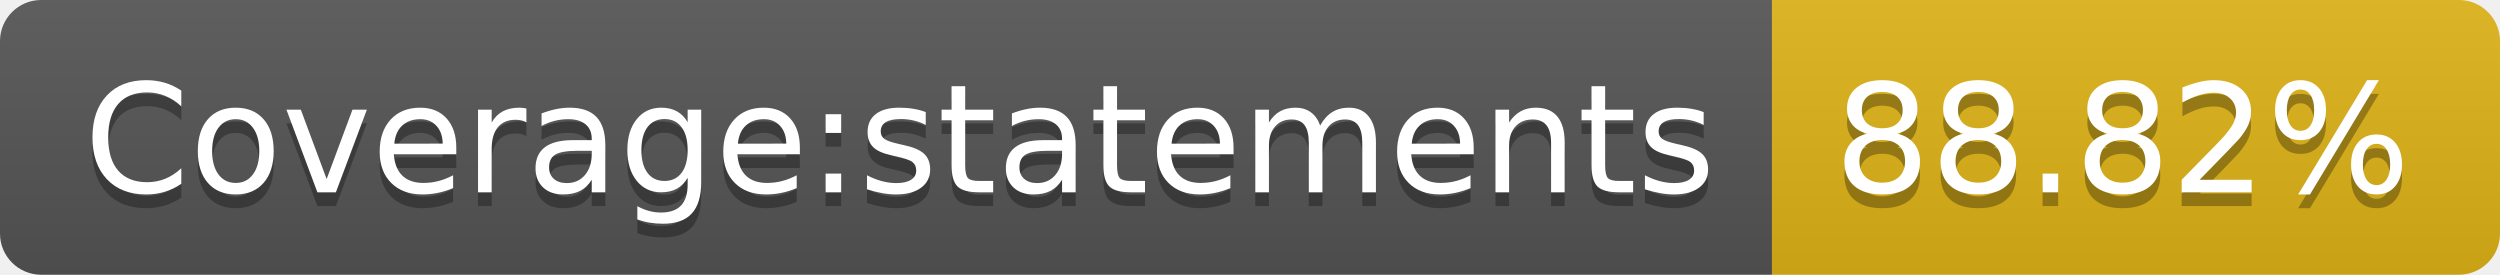
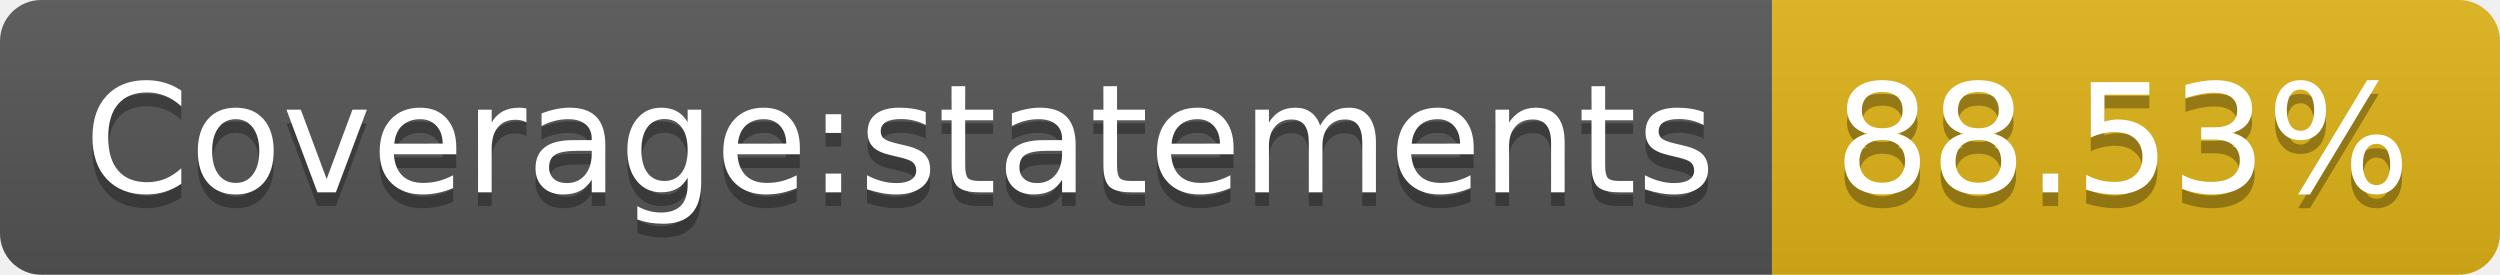
- <svg xmlns="http://www.w3.org/2000/svg" width="182" height="20" role="img" aria-label="Coverage:statements: 88.82%">
+ <svg xmlns="http://www.w3.org/2000/svg" width="182" height="20" role="img" aria-label="Coverage:statements: 88.53%">
  <linearGradient id="s" x2="0" y2="100%">
    <stop offset="0" stop-color="#bbb" stop-opacity=".1" />
    <stop offset="1" stop-opacity=".1" />
  </linearGradient>
  <clipPath id="r">
    <rect width="182" height="20" rx="3" fill="#fff" />
  </clipPath>
  <g clip-path="url(#r)">
    <rect width="129" height="20" fill="#555" />
    <rect x="129" width="53" height="20" fill="#dfb317" />
    <rect width="182" height="20" fill="url(#s)" />
  </g>
  <g fill="#fff" text-anchor="middle" font-family="Verdana,Geneva,DejaVu Sans,sans-serif" text-rendering="geometricPrecision" font-size="110">
    <text aria-hidden="true" x="655" y="150" fill="#010101" fill-opacity=".3" transform="scale(.1)" textLength="1190">Coverage:statements</text>
    <text x="655" y="140" transform="scale(.1)" fill="#fff" textLength="1190">Coverage:statements</text>
-     <text aria-hidden="true" x="1545" y="150" fill="#010101" fill-opacity=".3" transform="scale(.1)" textLength="430">88.82%</text>
-     <text x="1545" y="140" transform="scale(.1)" fill="#fff" textLength="430">88.82%</text>
+     <text aria-hidden="true" x="1545" y="150" fill="#010101" fill-opacity=".3" transform="scale(.1)" textLength="430">88.53%</text>
+     <text x="1545" y="140" transform="scale(.1)" fill="#fff" textLength="430">88.53%</text>
  </g>
</svg>
